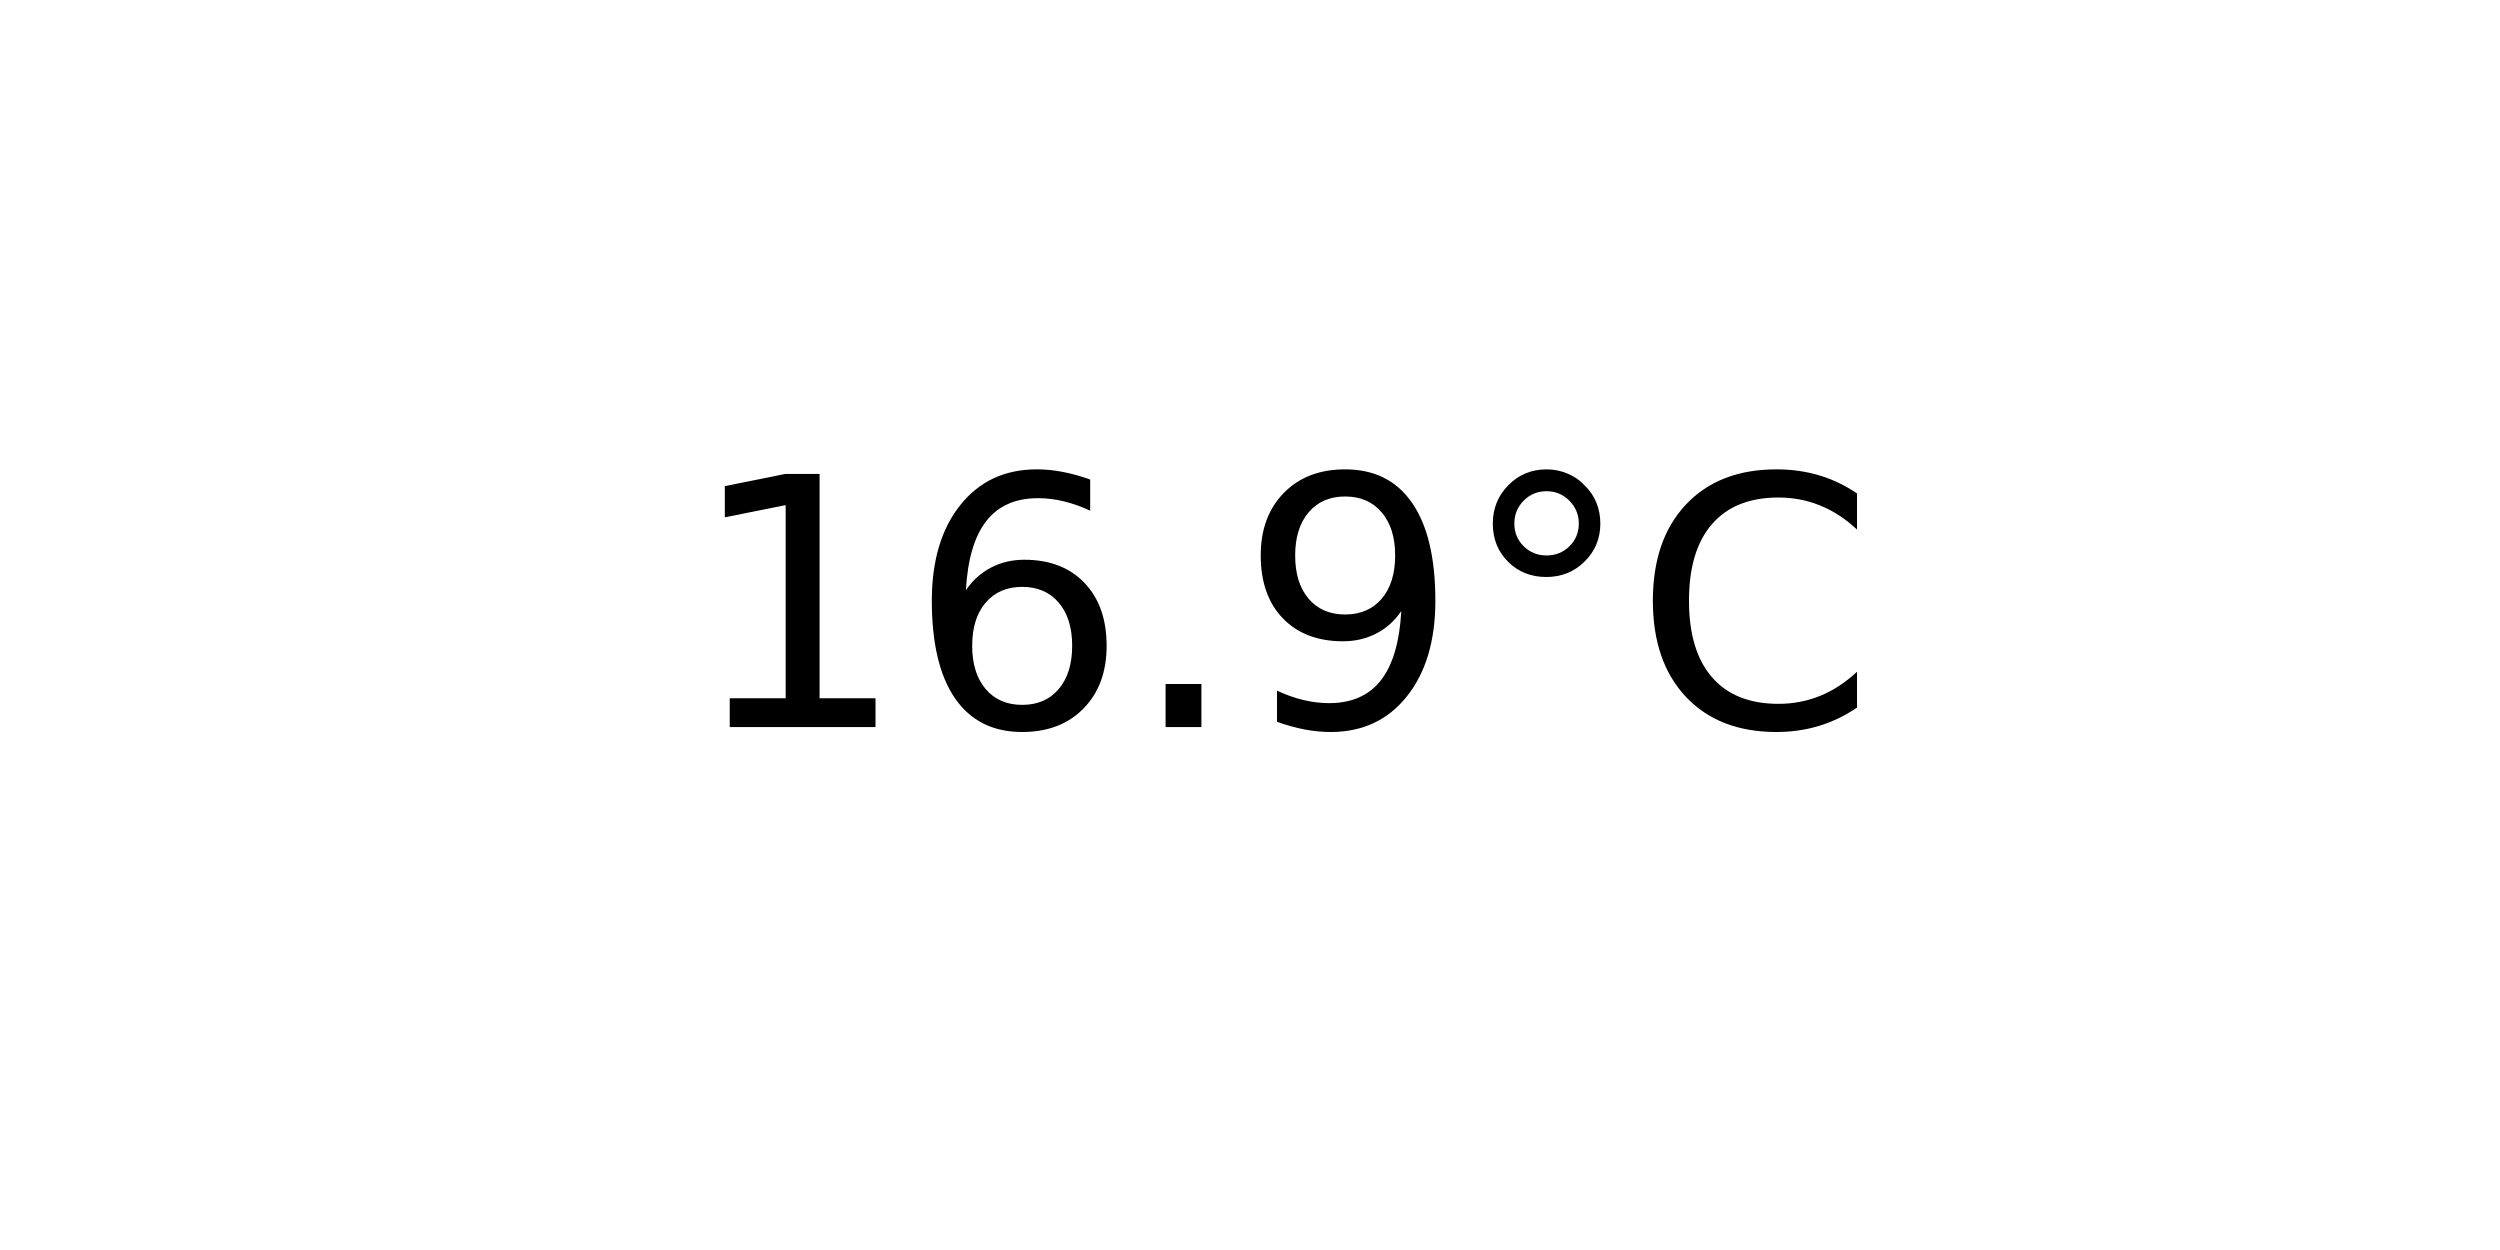
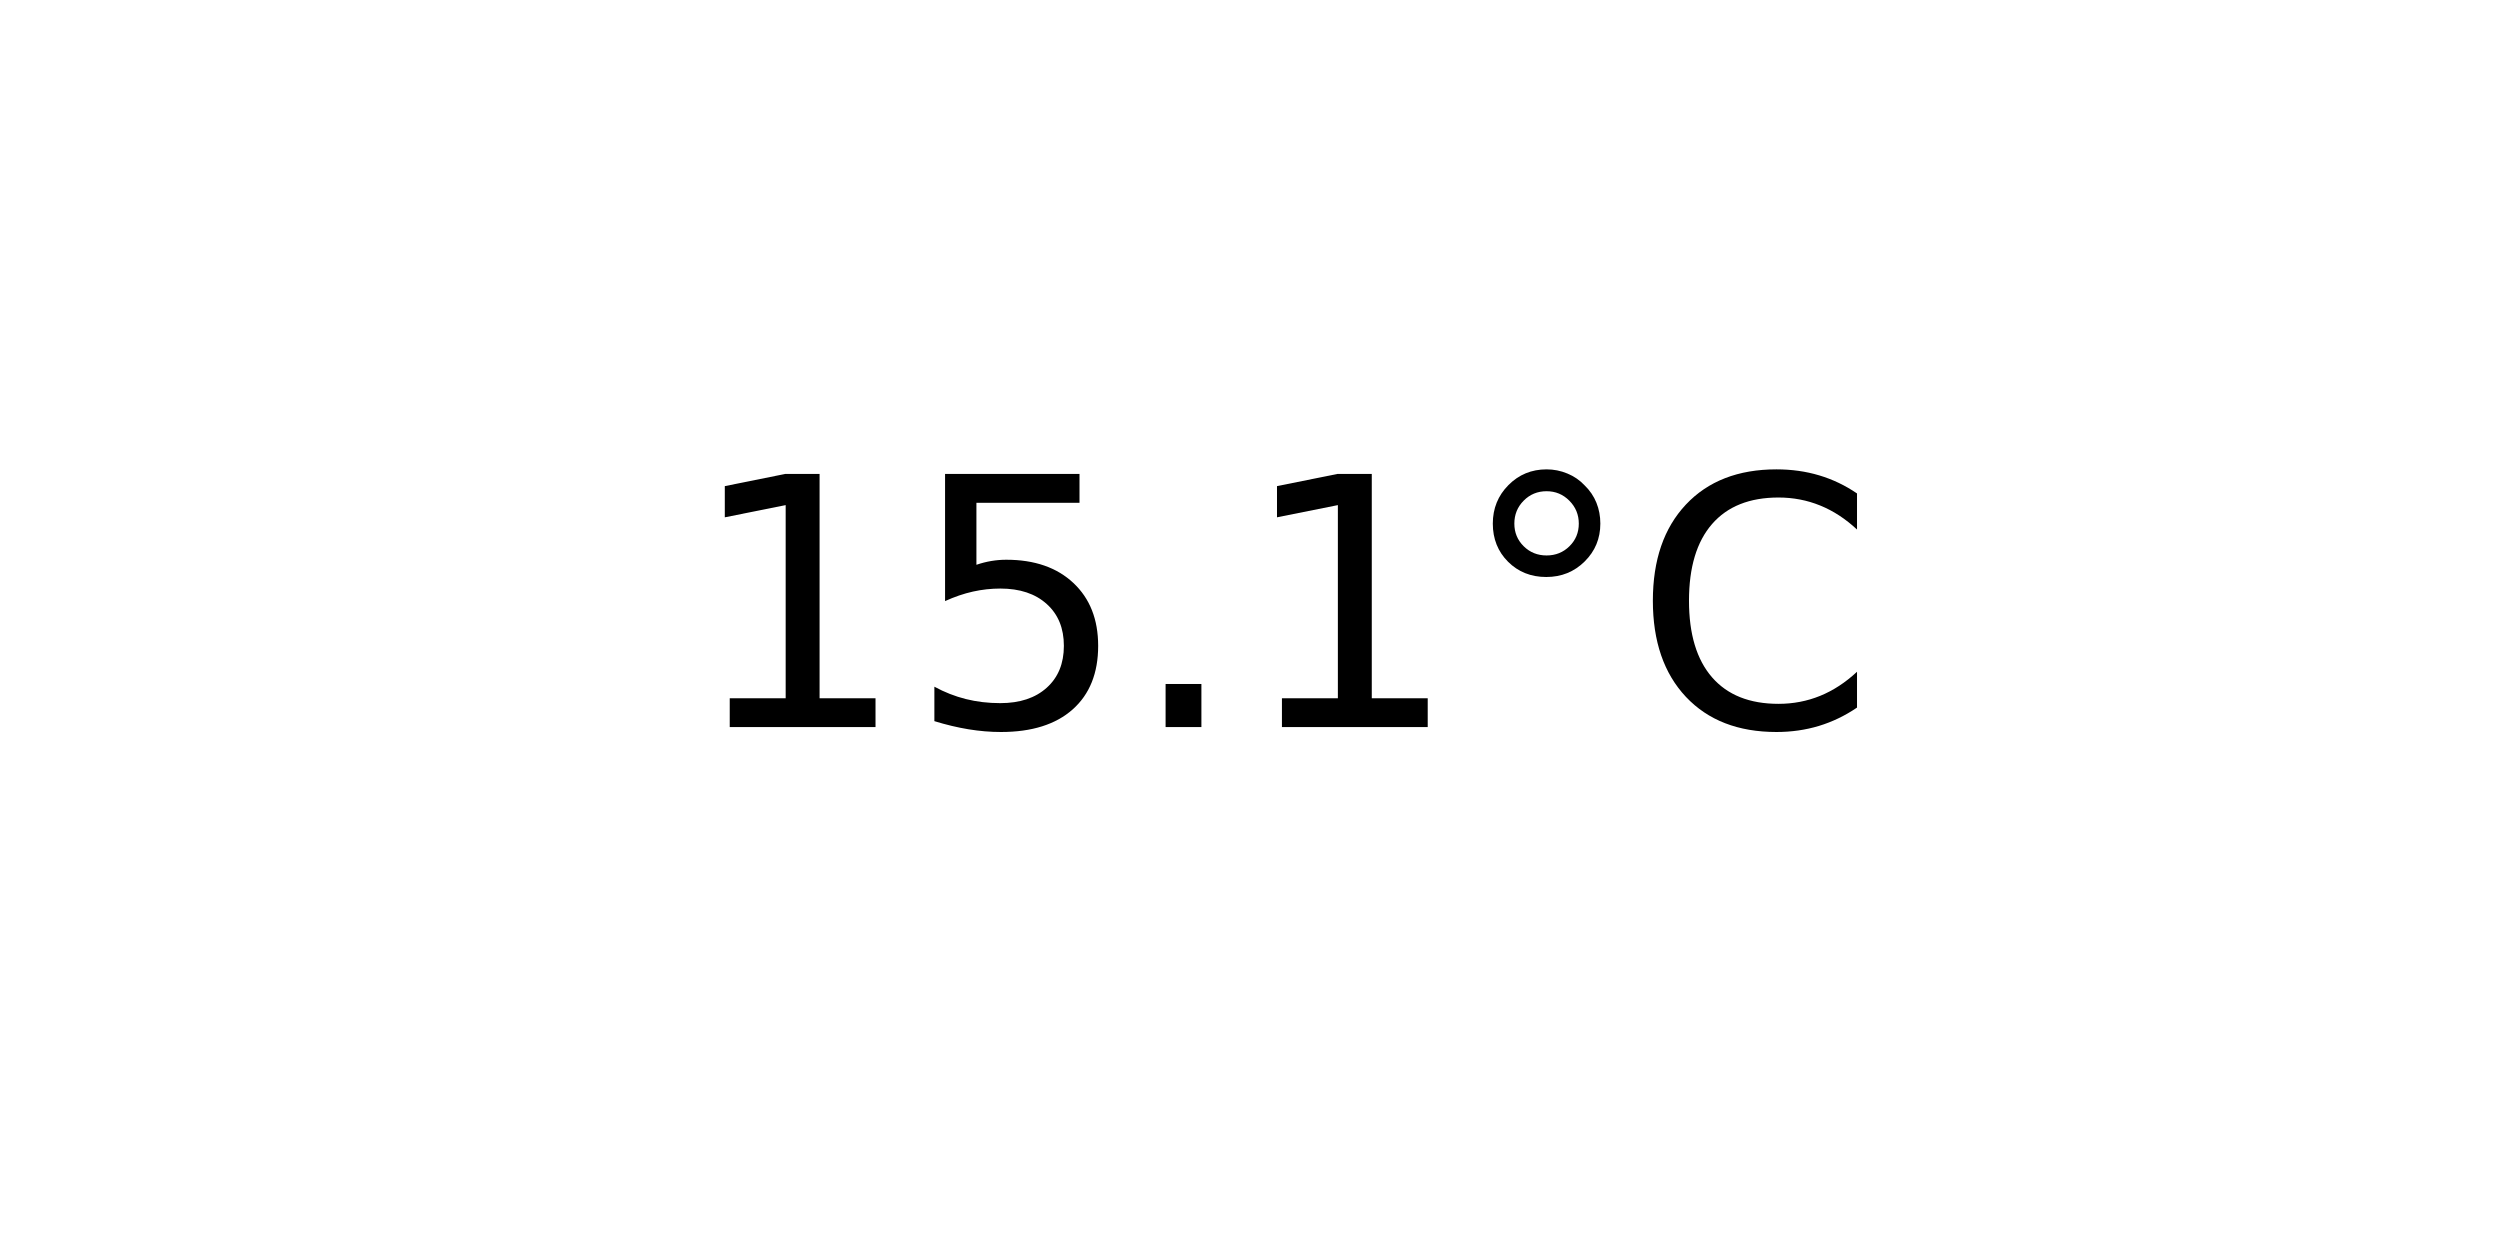
<svg xmlns="http://www.w3.org/2000/svg" xmlns:xlink="http://www.w3.org/1999/xlink" width="72pt" height="36pt" viewBox="0 0 72 36" version="1.1">
  <defs>
    <style type="text/css">*{stroke-linejoin: round; stroke-linecap: butt}</style>
  </defs>
  <g id="figure_1">
    <g id="axes_1">
      <g id="text_1">
        <g transform="translate(19.77578 20.93937) scale(0.1 -0.1)">
          <defs>
            <path id="DejaVuSans-31" d="M 794 531  L 1825 531  L 1825 4091  L 703 3866  L 703 4441  L 1819 4666  L 2450 4666  L 2450 531  L 3481 531  L 3481 0  L 794 0  L 794 531  z " transform="scale(0.015625)" />
-             <path id="DejaVuSans-36" d="M 2113 2584  Q 1688 2584 1439 2293  Q 1191 2003 1191 1497  Q 1191 994 1439 701  Q 1688 409 2113 409  Q 2538 409 2786 701  Q 3034 994 3034 1497  Q 3034 2003 2786 2293  Q 2538 2584 2113 2584  z M 3366 4563  L 3366 3988  Q 3128 4100 2886 4159  Q 2644 4219 2406 4219  Q 1781 4219 1451 3797  Q 1122 3375 1075 2522  Q 1259 2794 1537 2939  Q 1816 3084 2150 3084  Q 2853 3084 3261 2657  Q 3669 2231 3669 1497  Q 3669 778 3244 343  Q 2819 -91 2113 -91  Q 1303 -91 875 529  Q 447 1150 447 2328  Q 447 3434 972 4092  Q 1497 4750 2381 4750  Q 2619 4750 2861 4703  Q 3103 4656 3366 4563  z " transform="scale(0.015625)" />
+             <path id="DejaVuSans-35" d="M 691 4666  L 3169 4666  L 3169 4134  L 1269 4134  L 1269 2991  Q 1406 3038 1543 3061  Q 1681 3084 1819 3084  Q 2600 3084 3056 2656  Q 3513 2228 3513 1497  Q 3513 744 3044 326  Q 2575 -91 1722 -91  Q 1428 -91 1123 -41  Q 819 9 494 109  L 494 744  Q 775 591 1075 516  Q 1375 441 1709 441  Q 2250 441 2565 725  Q 2881 1009 2881 1497  Q 2881 1984 2565 2268  Q 2250 2553 1709 2553  Q 1456 2553 1204 2497  Q 953 2441 691 2322  L 691 4666  z " transform="scale(0.015625)" />
            <path id="DejaVuSans-2e" d="M 684 794  L 1344 794  L 1344 0  L 684 0  L 684 794  z " transform="scale(0.015625)" />
-             <path id="DejaVuSans-39" d="M 703 97  L 703 672  Q 941 559 1184 500  Q 1428 441 1663 441  Q 2288 441 2617 861  Q 2947 1281 2994 2138  Q 2813 1869 2534 1725  Q 2256 1581 1919 1581  Q 1219 1581 811 2004  Q 403 2428 403 3163  Q 403 3881 828 4315  Q 1253 4750 1959 4750  Q 2769 4750 3195 4129  Q 3622 3509 3622 2328  Q 3622 1225 3098 567  Q 2575 -91 1691 -91  Q 1453 -91 1209 -44  Q 966 3 703 97  z M 1959 2075  Q 2384 2075 2632 2365  Q 2881 2656 2881 3163  Q 2881 3666 2632 3958  Q 2384 4250 1959 4250  Q 1534 4250 1286 3958  Q 1038 3666 1038 3163  Q 1038 2656 1286 2365  Q 1534 2075 1959 2075  z " transform="scale(0.015625)" />
            <path id="DejaVuSans-b0" d="M 1600 4347  Q 1350 4347 1178 4173  Q 1006 4000 1006 3750  Q 1006 3503 1178 3333  Q 1350 3163 1600 3163  Q 1850 3163 2022 3333  Q 2194 3503 2194 3750  Q 2194 3997 2020 4172  Q 1847 4347 1600 4347  z M 1600 4750  Q 1800 4750 1984 4673  Q 2169 4597 2303 4453  Q 2447 4313 2519 4134  Q 2591 3956 2591 3750  Q 2591 3338 2302 3052  Q 2013 2766 1594 2766  Q 1172 2766 890 3047  Q 609 3328 609 3750  Q 609 4169 896 4459  Q 1184 4750 1600 4750  z " transform="scale(0.015625)" />
            <path id="DejaVuSans-43" d="M 4122 4306  L 4122 3641  Q 3803 3938 3442 4084  Q 3081 4231 2675 4231  Q 1875 4231 1450 3742  Q 1025 3253 1025 2328  Q 1025 1406 1450 917  Q 1875 428 2675 428  Q 3081 428 3442 575  Q 3803 722 4122 1019  L 4122 359  Q 3791 134 3420 21  Q 3050 -91 2638 -91  Q 1578 -91 968 557  Q 359 1206 359 2328  Q 359 3453 968 4101  Q 1578 4750 2638 4750  Q 3056 4750 3426 4639  Q 3797 4528 4122 4306  z " transform="scale(0.015625)" />
          </defs>
          <use xlink:href="#DejaVuSans-31" />
-           <use xlink:href="#DejaVuSans-36" x="63.623" />
+           <use xlink:href="#DejaVuSans-35" x="63.623" />
          <use xlink:href="#DejaVuSans-2e" x="127.246" />
-           <use xlink:href="#DejaVuSans-39" x="159.033" />
+           <use xlink:href="#DejaVuSans-31" x="159.033" />
          <use xlink:href="#DejaVuSans-b0" x="222.656" />
          <use xlink:href="#DejaVuSans-43" x="272.656" />
        </g>
      </g>
    </g>
  </g>
</svg>
